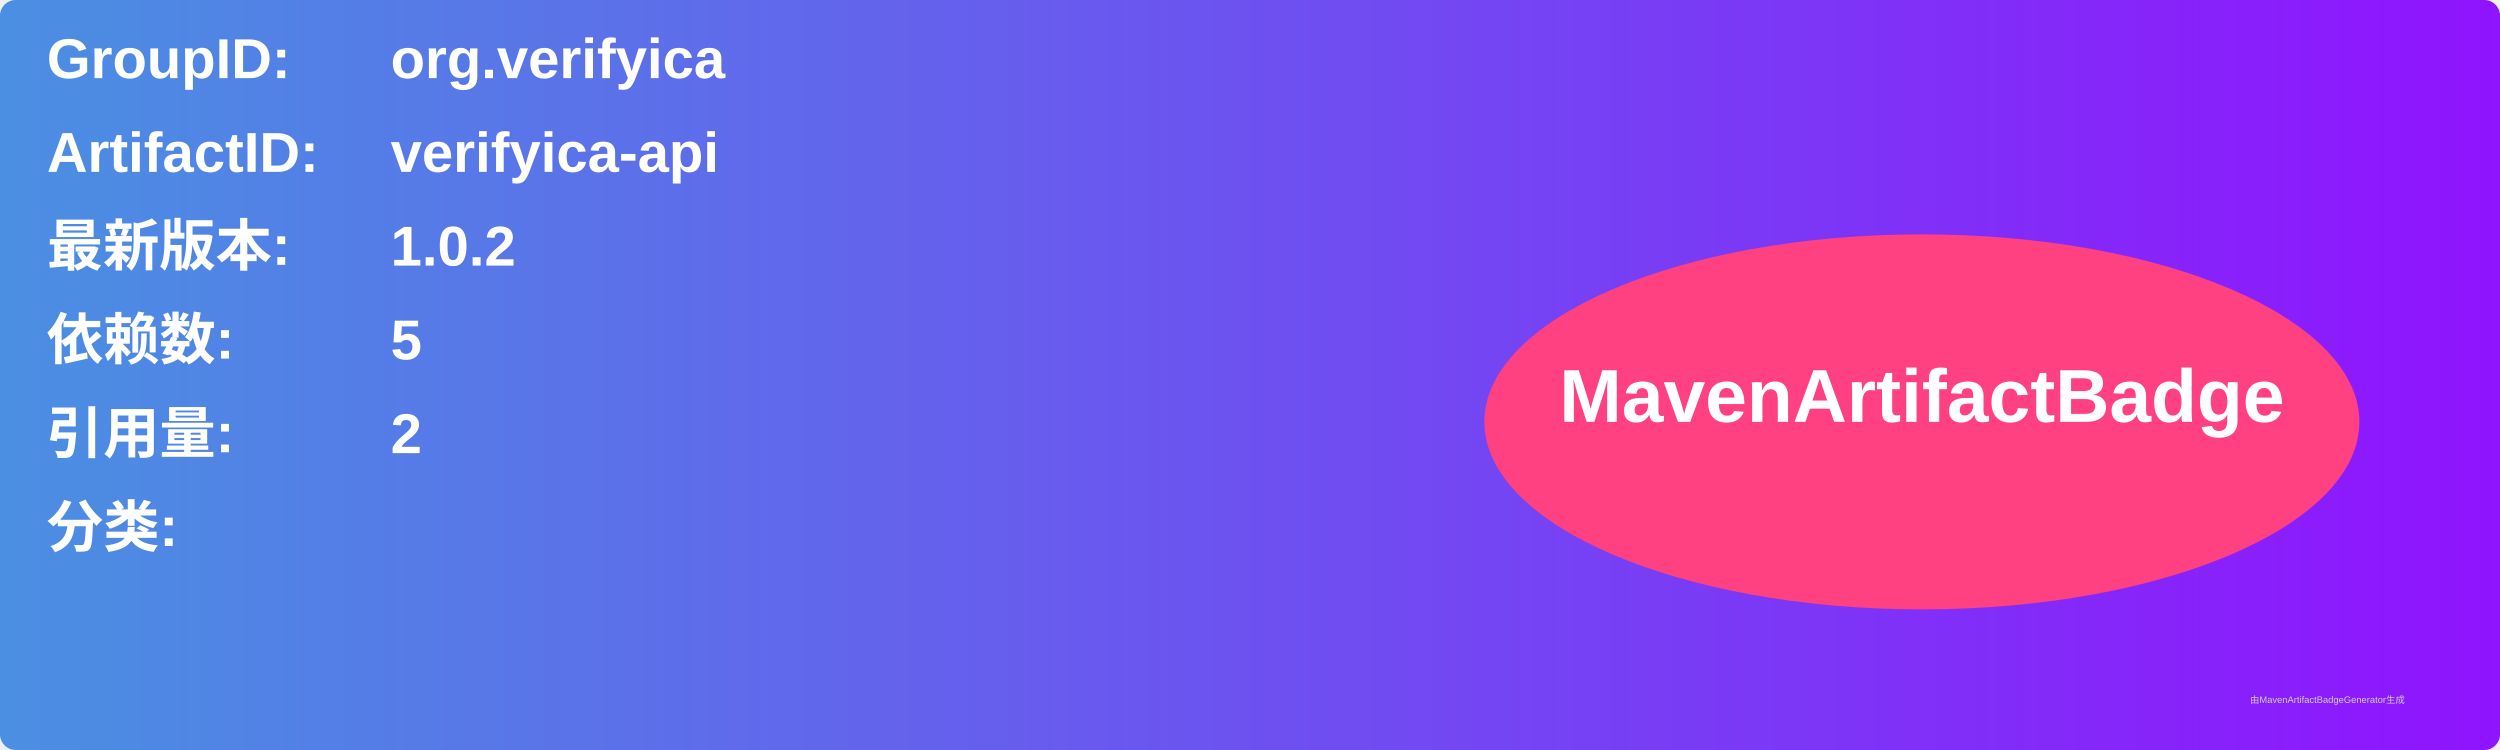
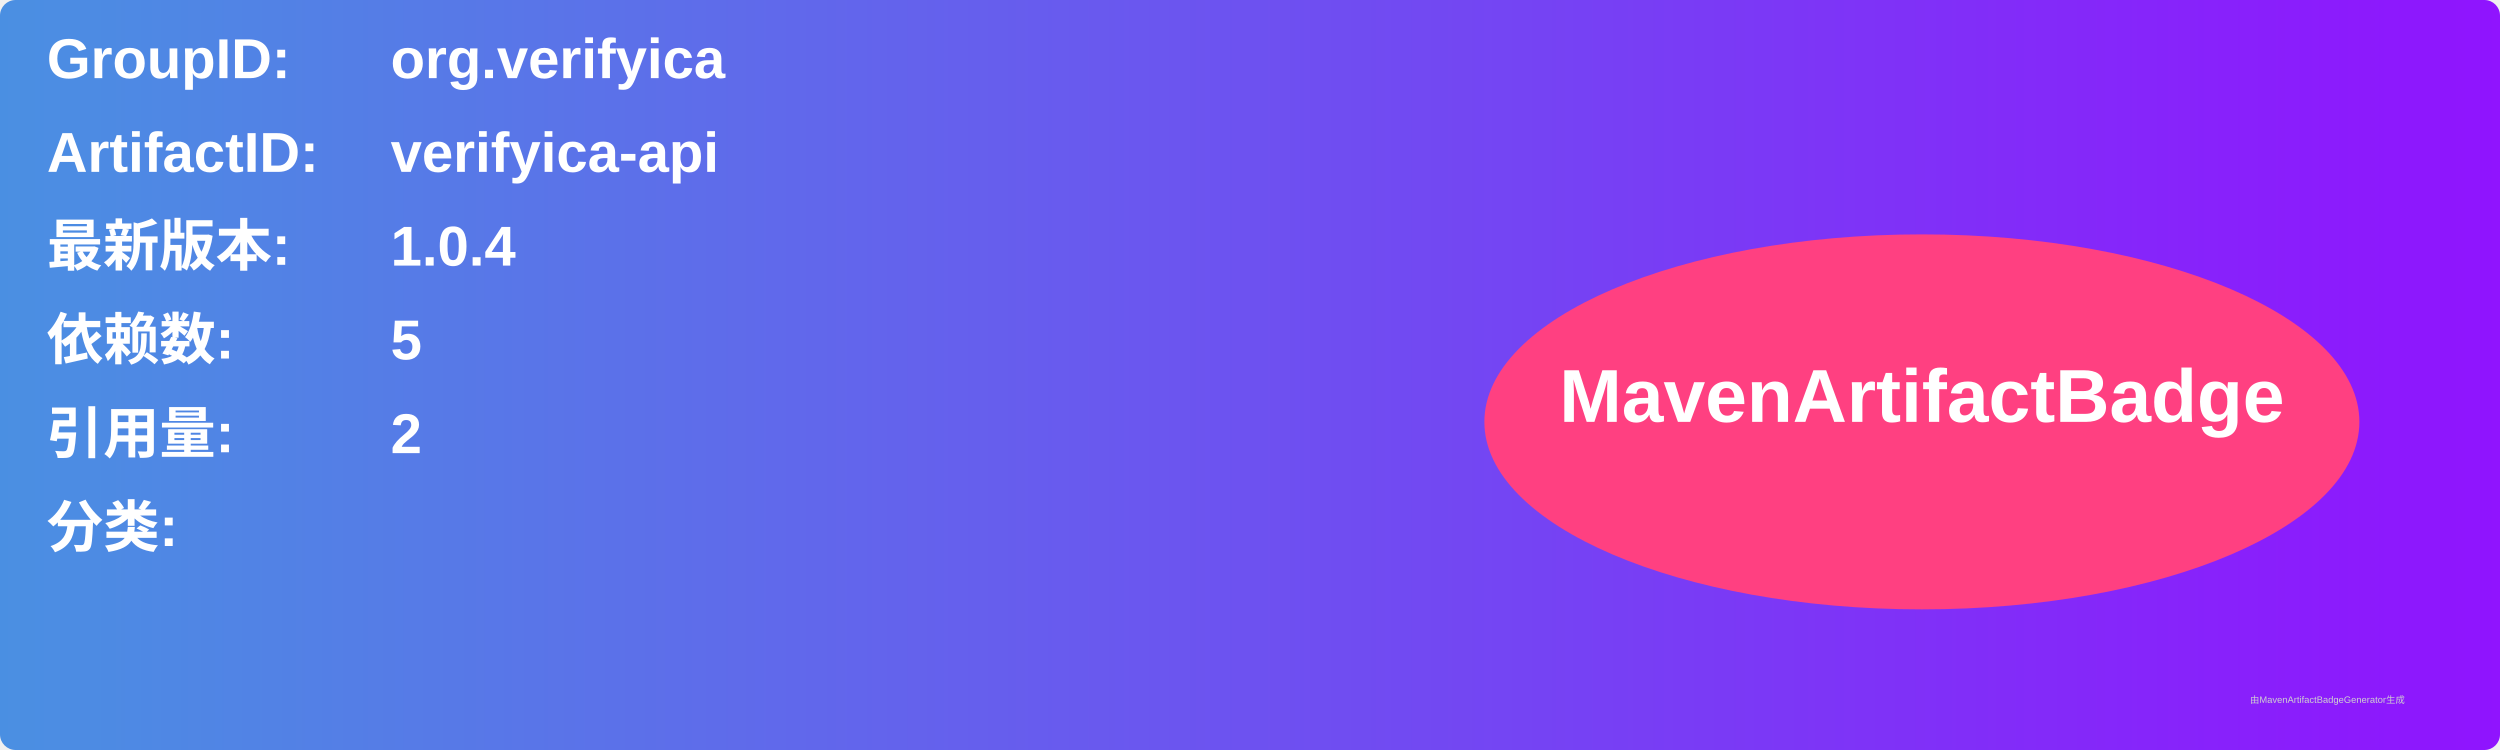
<svg xmlns="http://www.w3.org/2000/svg" width="800" height="240" viewBox="0 0 800 240">
  <linearGradient id="grad" x1="0%" y1="0%" x2="100%" y2="0%">
    <stop offset="0%" stop-color="#4a90e2" />
    <stop offset="100%" stop-color="#9013fe" />
  </linearGradient>
  <rect width="100%" height="100%" rx="5" ry="5" fill="url(#grad)" />
  <g transform="translate(15, 15)">
    <text x="0" y="10" font-family="Arial" font-size="18" fill="white" font-weight="bold" width="260">GroupID:</text>
    <text x="110" y="10" font-family="Arial" font-size="18" fill="white" font-weight="bold" width="460">org.verifyica</text>
    <text x="0" y="40" font-family="Arial" font-size="18" fill="white" font-weight="bold" width="260">ArtifactID:</text>
    <text x="110" y="40" font-family="Arial" font-size="18" fill="white" font-weight="bold" width="460">verifyica-api</text>
    <text x="0" y="70" font-family="Arial" font-size="18" fill="white" font-weight="bold">最新版本:</text>
    <text x="110" y="70" font-family="Arial" font-size="18" fill="white" font-weight="bold">
-       <tspan font-weight="bold">1.0.2</tspan>
+       <tspan font-weight="bold">1.0.4</tspan>
    </text>
    <text x="0" y="100" font-family="Arial" font-size="18" fill="white" font-weight="bold">依赖数: </text>
    <text x="110" y="100" font-family="Arial" font-size="18" fill="white">
      <tspan font-weight="bold">5</tspan>
    </text>
    <text x="0" y="130" font-family="Arial" font-size="18" fill="white" font-weight="bold">引用量: </text>
    <text x="110" y="130" font-family="Arial" font-size="18" fill="white">
      <tspan font-weight="bold">2</tspan>
    </text>
    <text x="0" y="160" font-family="Arial" font-size="18" fill="white" font-weight="bold">分类:</text>
    <text x="10" y="190" font-family="Arial" font-size="10" fill="white">
      <tspan font-weight="bold" />
    </text>
    <ellipse cx="600" cy="120" rx="140" ry="60" fill="#ff4081" />
    <text x="600" y="120" text-anchor="middle" font-family="Arial" font-size="24" fill="white" font-weight="bold">MavenArtifactBadge</text>
  </g>
  <text x="720" y="225" font-family="Arial" font-size="3" fill="#d0d0d0">由MavenArtifactBadgeGenerator生成</text>
</svg>
